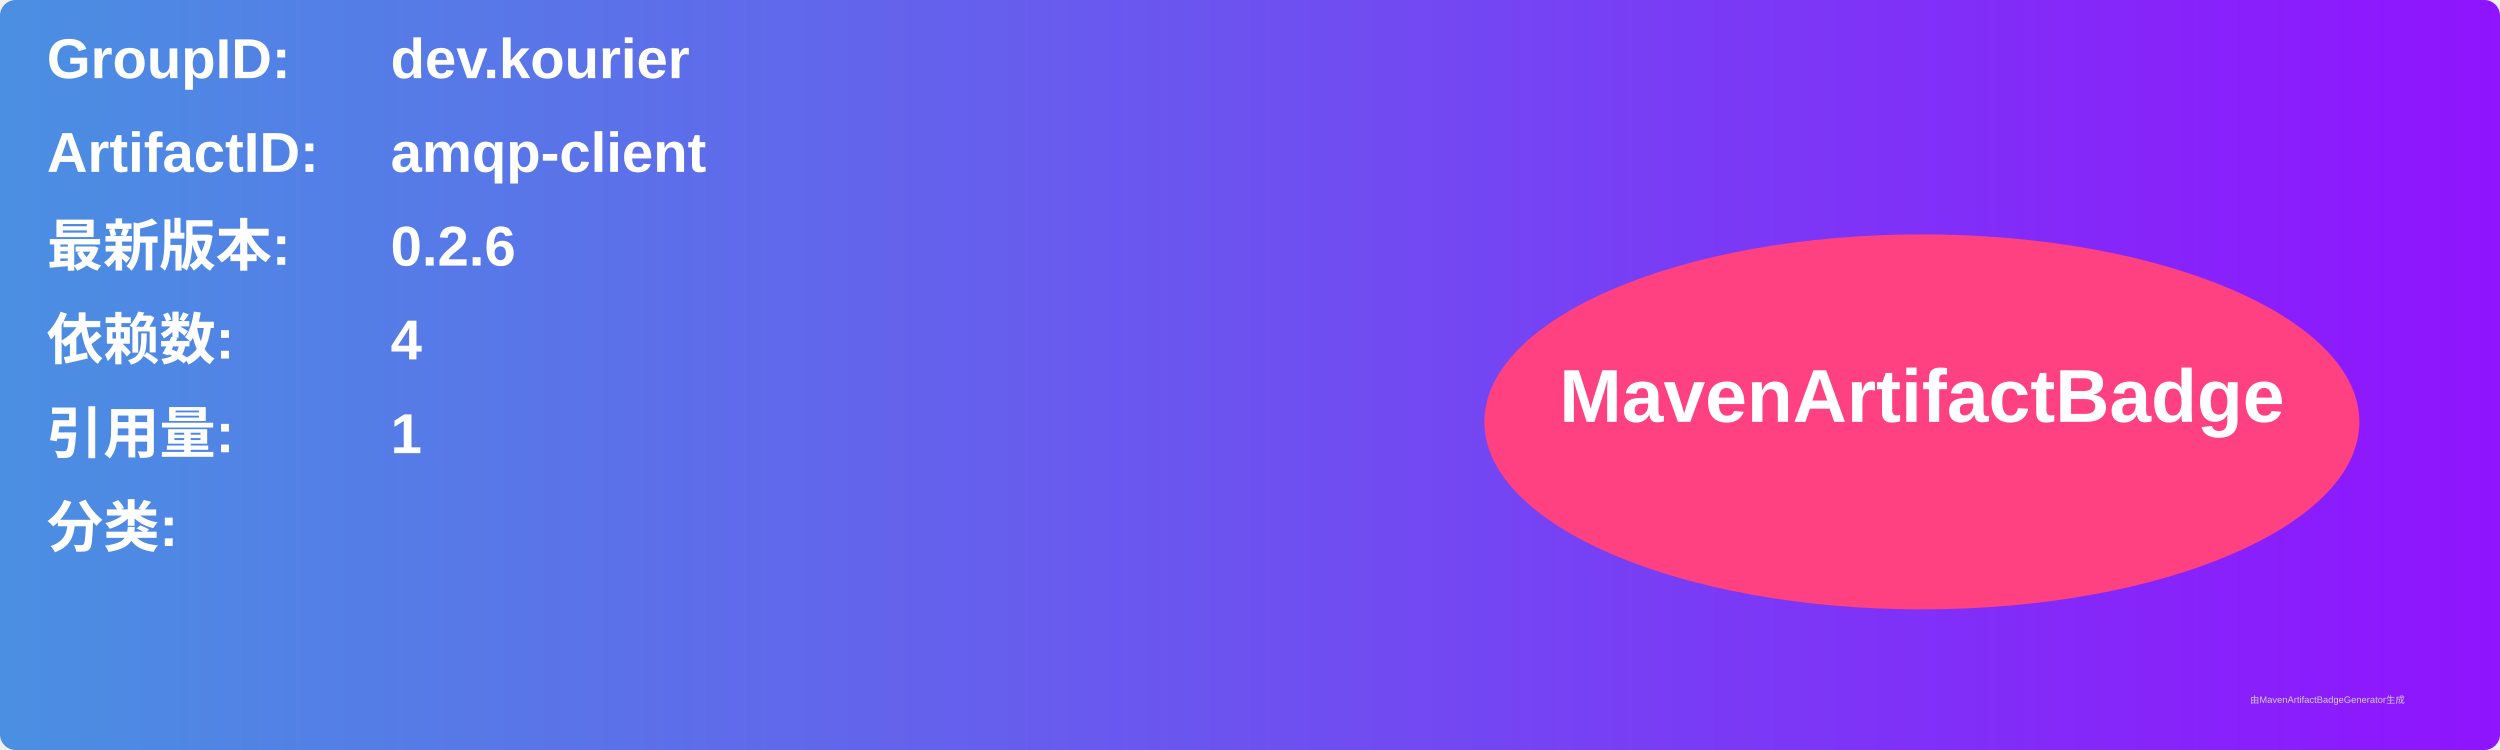
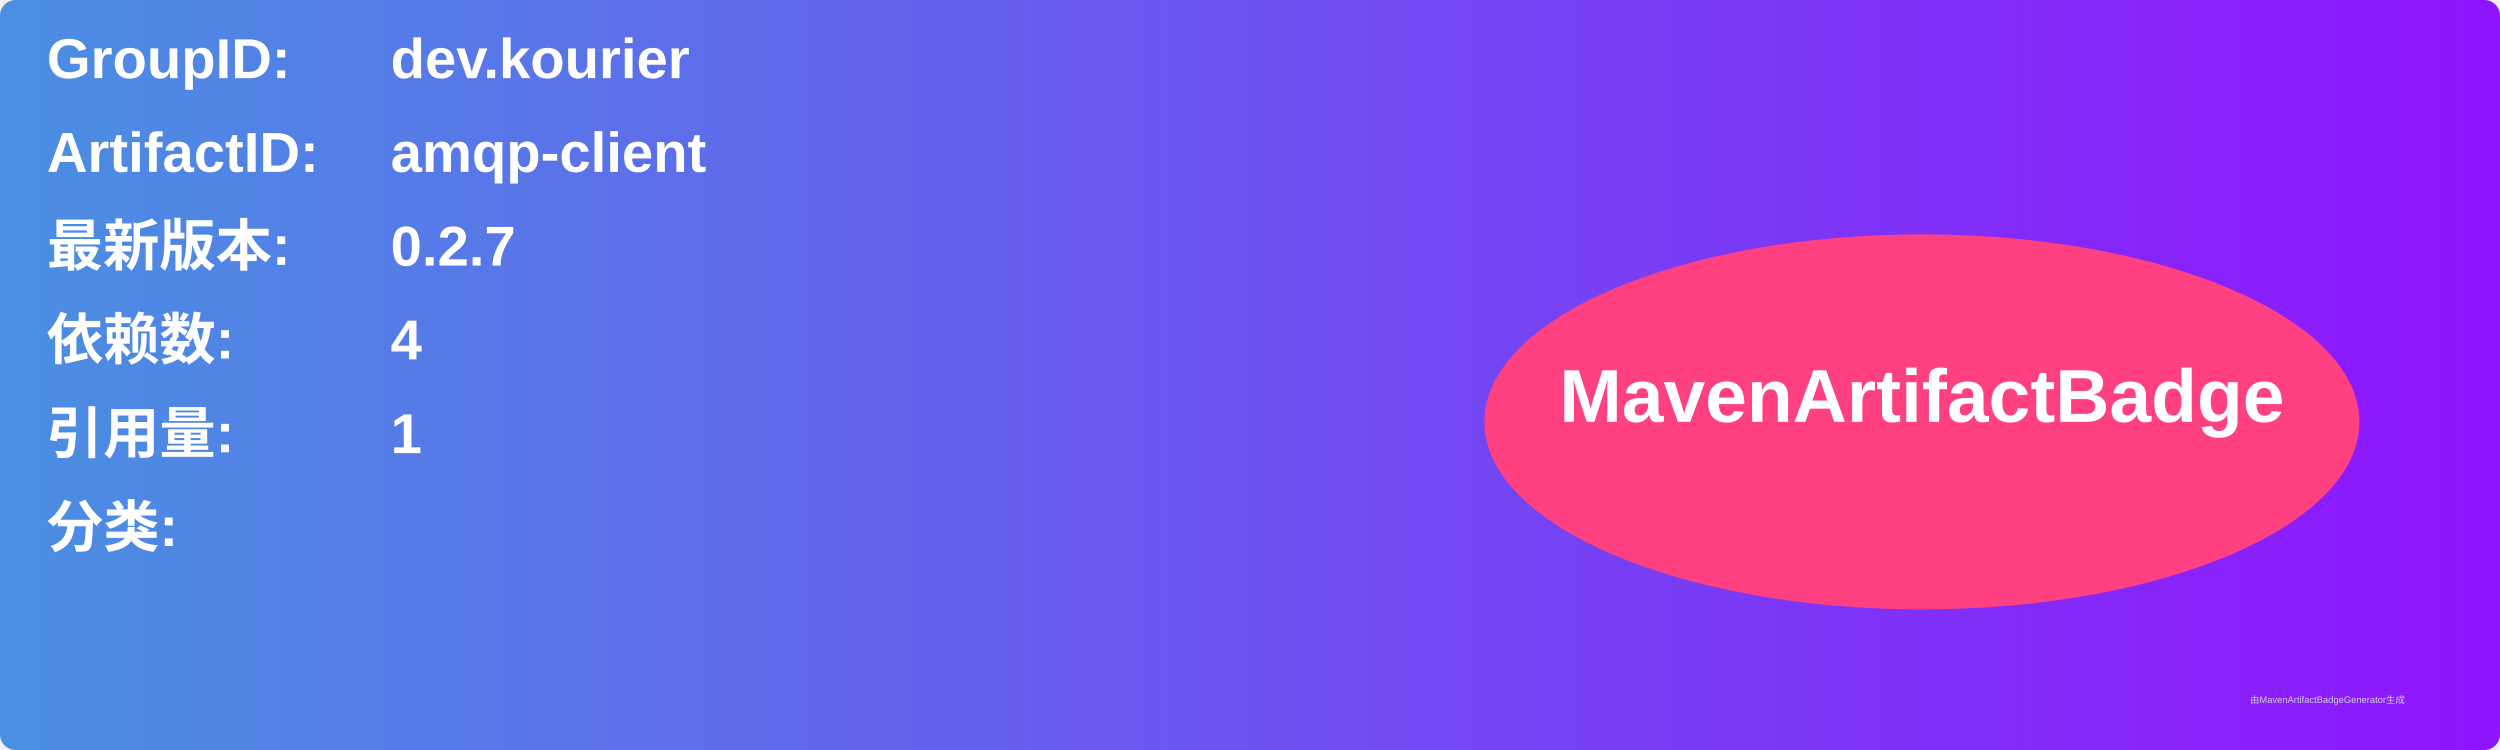
<svg xmlns="http://www.w3.org/2000/svg" width="800" height="240" viewBox="0 0 800 240">
  <linearGradient id="grad" x1="0%" y1="0%" x2="100%" y2="0%">
    <stop offset="0%" stop-color="#4a90e2" />
    <stop offset="100%" stop-color="#9013fe" />
  </linearGradient>
  <rect width="100%" height="100%" rx="5" ry="5" fill="url(#grad)" />
  <g transform="translate(15, 15)">
    <text x="0" y="10" font-family="Arial" font-size="18" fill="white" font-weight="bold" width="260">GroupID:</text>
    <text x="110" y="10" font-family="Arial" font-size="18" fill="white" font-weight="bold" width="460">dev.kourier</text>
    <text x="0" y="40" font-family="Arial" font-size="18" fill="white" font-weight="bold" width="260">ArtifactID:</text>
    <text x="110" y="40" font-family="Arial" font-size="18" fill="white" font-weight="bold" width="460">amqp-client</text>
    <text x="0" y="70" font-family="Arial" font-size="18" fill="white" font-weight="bold">最新版本:</text>
    <text x="110" y="70" font-family="Arial" font-size="18" fill="white" font-weight="bold">
-       <tspan font-weight="bold">0.2.6</tspan>
+       <tspan font-weight="bold">0.2.7</tspan>
    </text>
    <text x="0" y="100" font-family="Arial" font-size="18" fill="white" font-weight="bold">依赖数: </text>
    <text x="110" y="100" font-family="Arial" font-size="18" fill="white">
      <tspan font-weight="bold">4</tspan>
    </text>
    <text x="0" y="130" font-family="Arial" font-size="18" fill="white" font-weight="bold">引用量: </text>
    <text x="110" y="130" font-family="Arial" font-size="18" fill="white">
      <tspan font-weight="bold">1</tspan>
    </text>
    <text x="0" y="160" font-family="Arial" font-size="18" fill="white" font-weight="bold">分类:</text>
    <text x="10" y="190" font-family="Arial" font-size="10" fill="white">
      <tspan font-weight="bold" />
    </text>
    <ellipse cx="600" cy="120" rx="140" ry="60" fill="#ff4081" />
    <text x="600" y="120" text-anchor="middle" font-family="Arial" font-size="24" fill="white" font-weight="bold">MavenArtifactBadge</text>
  </g>
  <text x="720" y="225" font-family="Arial" font-size="3" fill="#d0d0d0">由MavenArtifactBadgeGenerator生成</text>
</svg>
